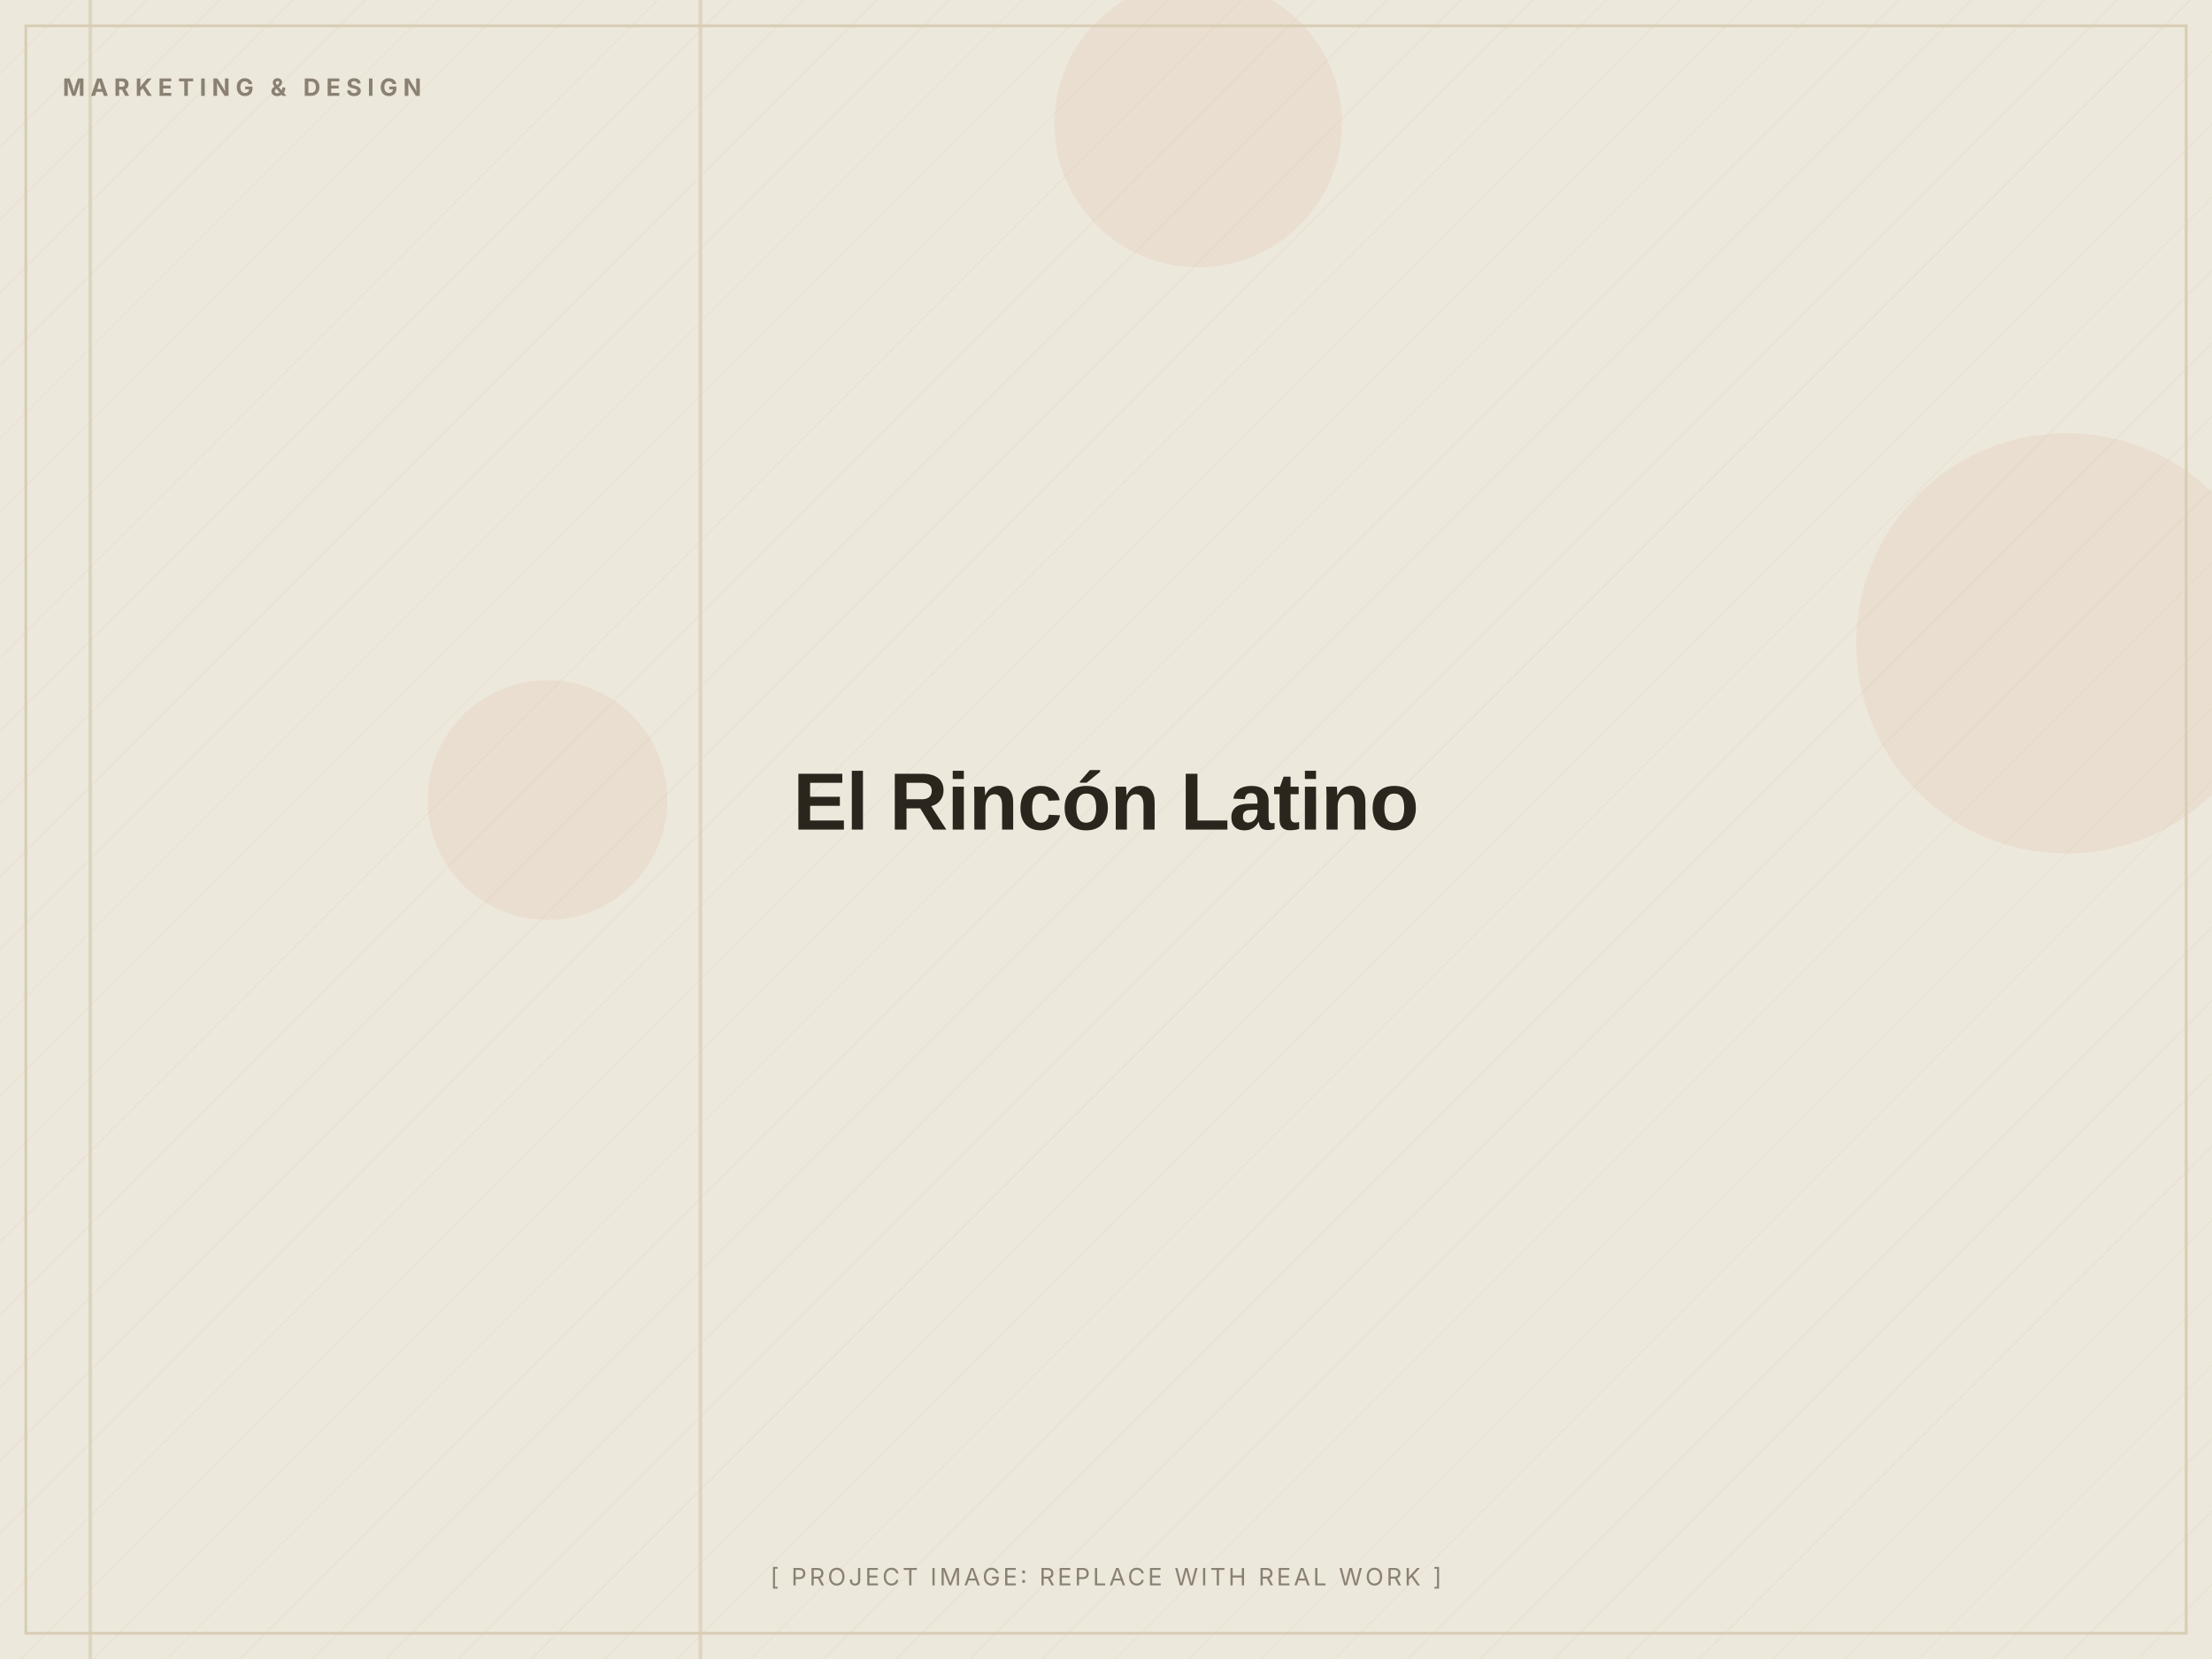
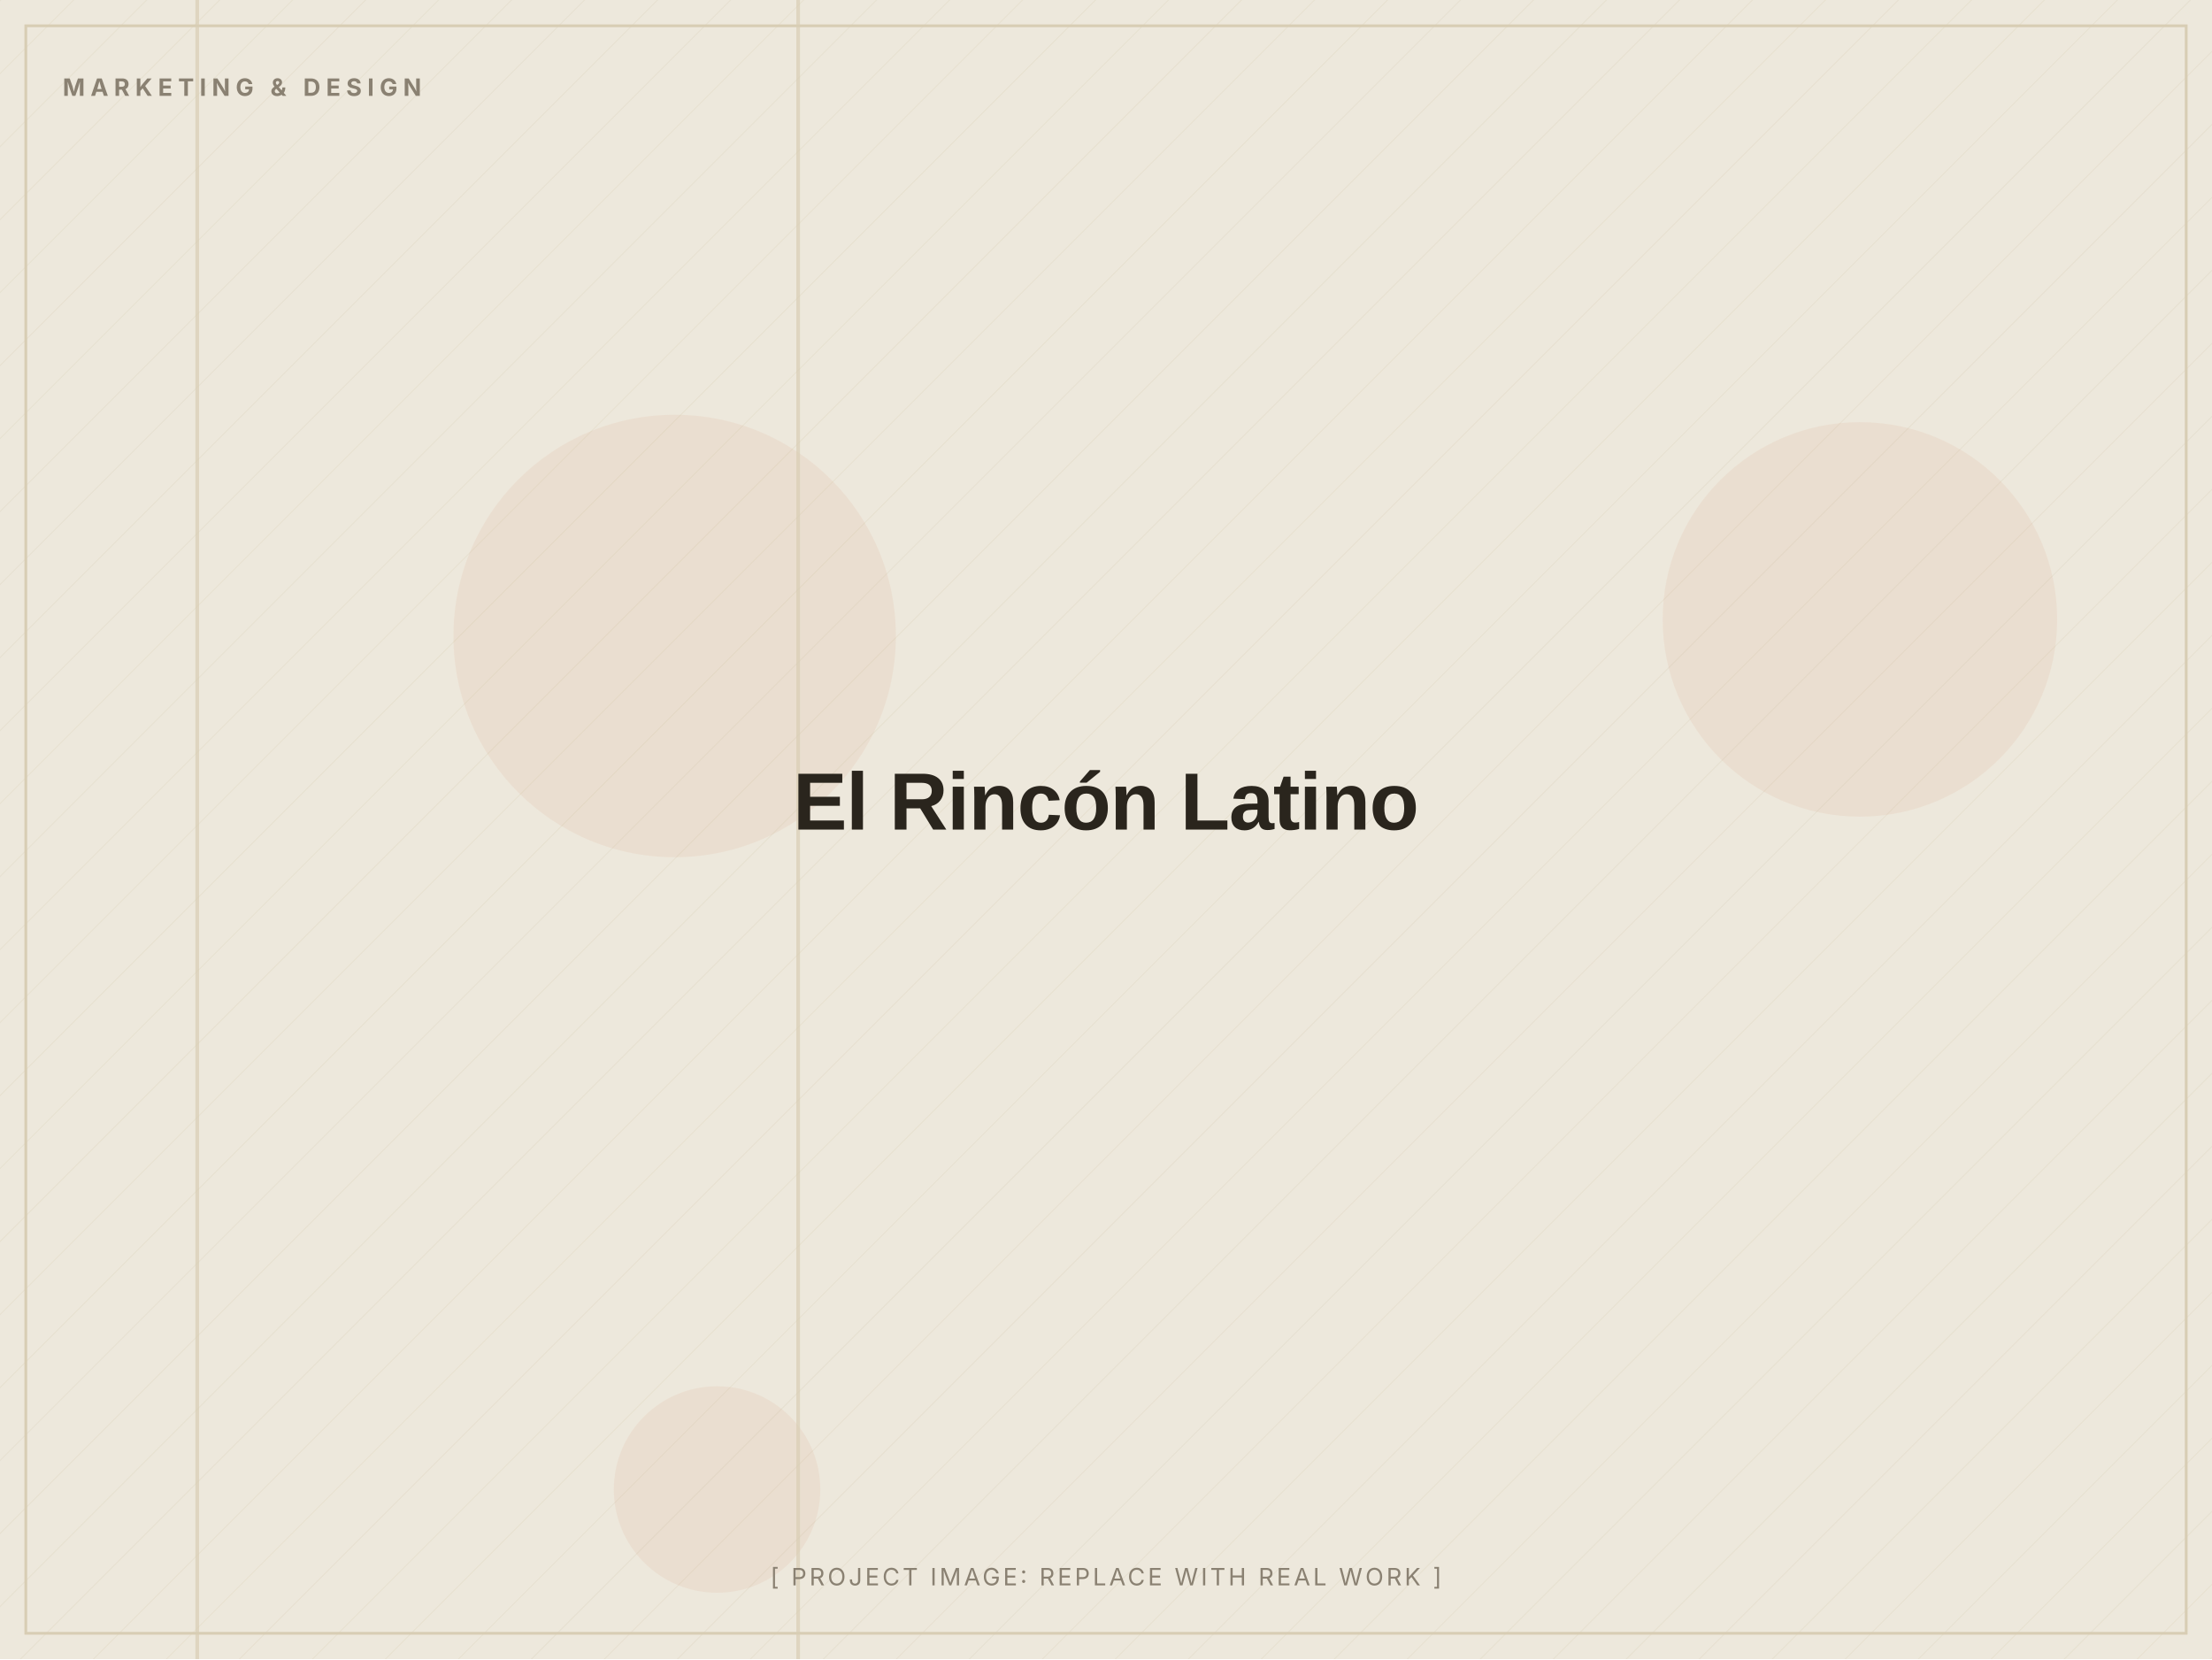
<svg xmlns="http://www.w3.org/2000/svg" width="1200" height="900" viewBox="0 0 1200 900" role="img" aria-label="El Rincón Latino (placeholder image)">
  <defs>
    <pattern id="d" width="28" height="28" patternUnits="userSpaceOnUse" patternTransform="rotate(45)">
      <line x1="0" y1="0" x2="0" y2="28" stroke="#D8CDB4" stroke-width="1" opacity="0.5" />
    </pattern>
  </defs>
  <rect width="1200" height="900" fill="#EDE8DC" />
  <rect width="1200" height="900" fill="url(#d)" opacity="0.55" />
-   <circle cx="1121" cy="349" r="114" fill="#C2410C" opacity="0.06" />
-   <circle cx="297" cy="434" r="65" fill="#C2410C" opacity="0.06" />
-   <circle cx="650" cy="67" r="78" fill="#C2410C" opacity="0.06" />
-   <rect x="379" y="0" width="2" height="900" fill="#D8CDB4" opacity="0.7" />
-   <rect x="48" y="0" width="2" height="900" fill="#D8CDB4" opacity="0.7" />
+   <circle cx="1009" cy="336" r="107" fill="#C2410C" opacity="0.06" />
+   <circle cx="366" cy="345" r="120" fill="#C2410C" opacity="0.06" />
+   <circle cx="389" cy="808" r="56" fill="#C2410C" opacity="0.06" />
+   <rect x="432" y="0" width="2" height="900" fill="#D8CDB4" opacity="0.7" />
+   <rect x="106" y="0" width="2" height="900" fill="#D8CDB4" opacity="0.7" />
  <rect x="14" y="14" width="1172" height="872" fill="none" stroke="#D8CDB4" stroke-width="1.5" />
  <text x="34" y="52" font-family="Inter, Arial, sans-serif" font-weight="700" font-size="13" letter-spacing="3" fill="#8A8172">MARKETING &amp; DESIGN</text>
  <text x="600.0" y="450.0" text-anchor="middle" font-family="Archivo, Arial, sans-serif" font-weight="800" font-size="44" letter-spacing="-0.5" fill="#2A251D">El Rincón Latino</text>
  <text x="600.0" y="860" text-anchor="middle" font-family="Inter, Arial, sans-serif" font-size="13" letter-spacing="1.5" fill="#8A8172">[ PROJECT IMAGE: REPLACE WITH REAL WORK ]</text>
</svg>
